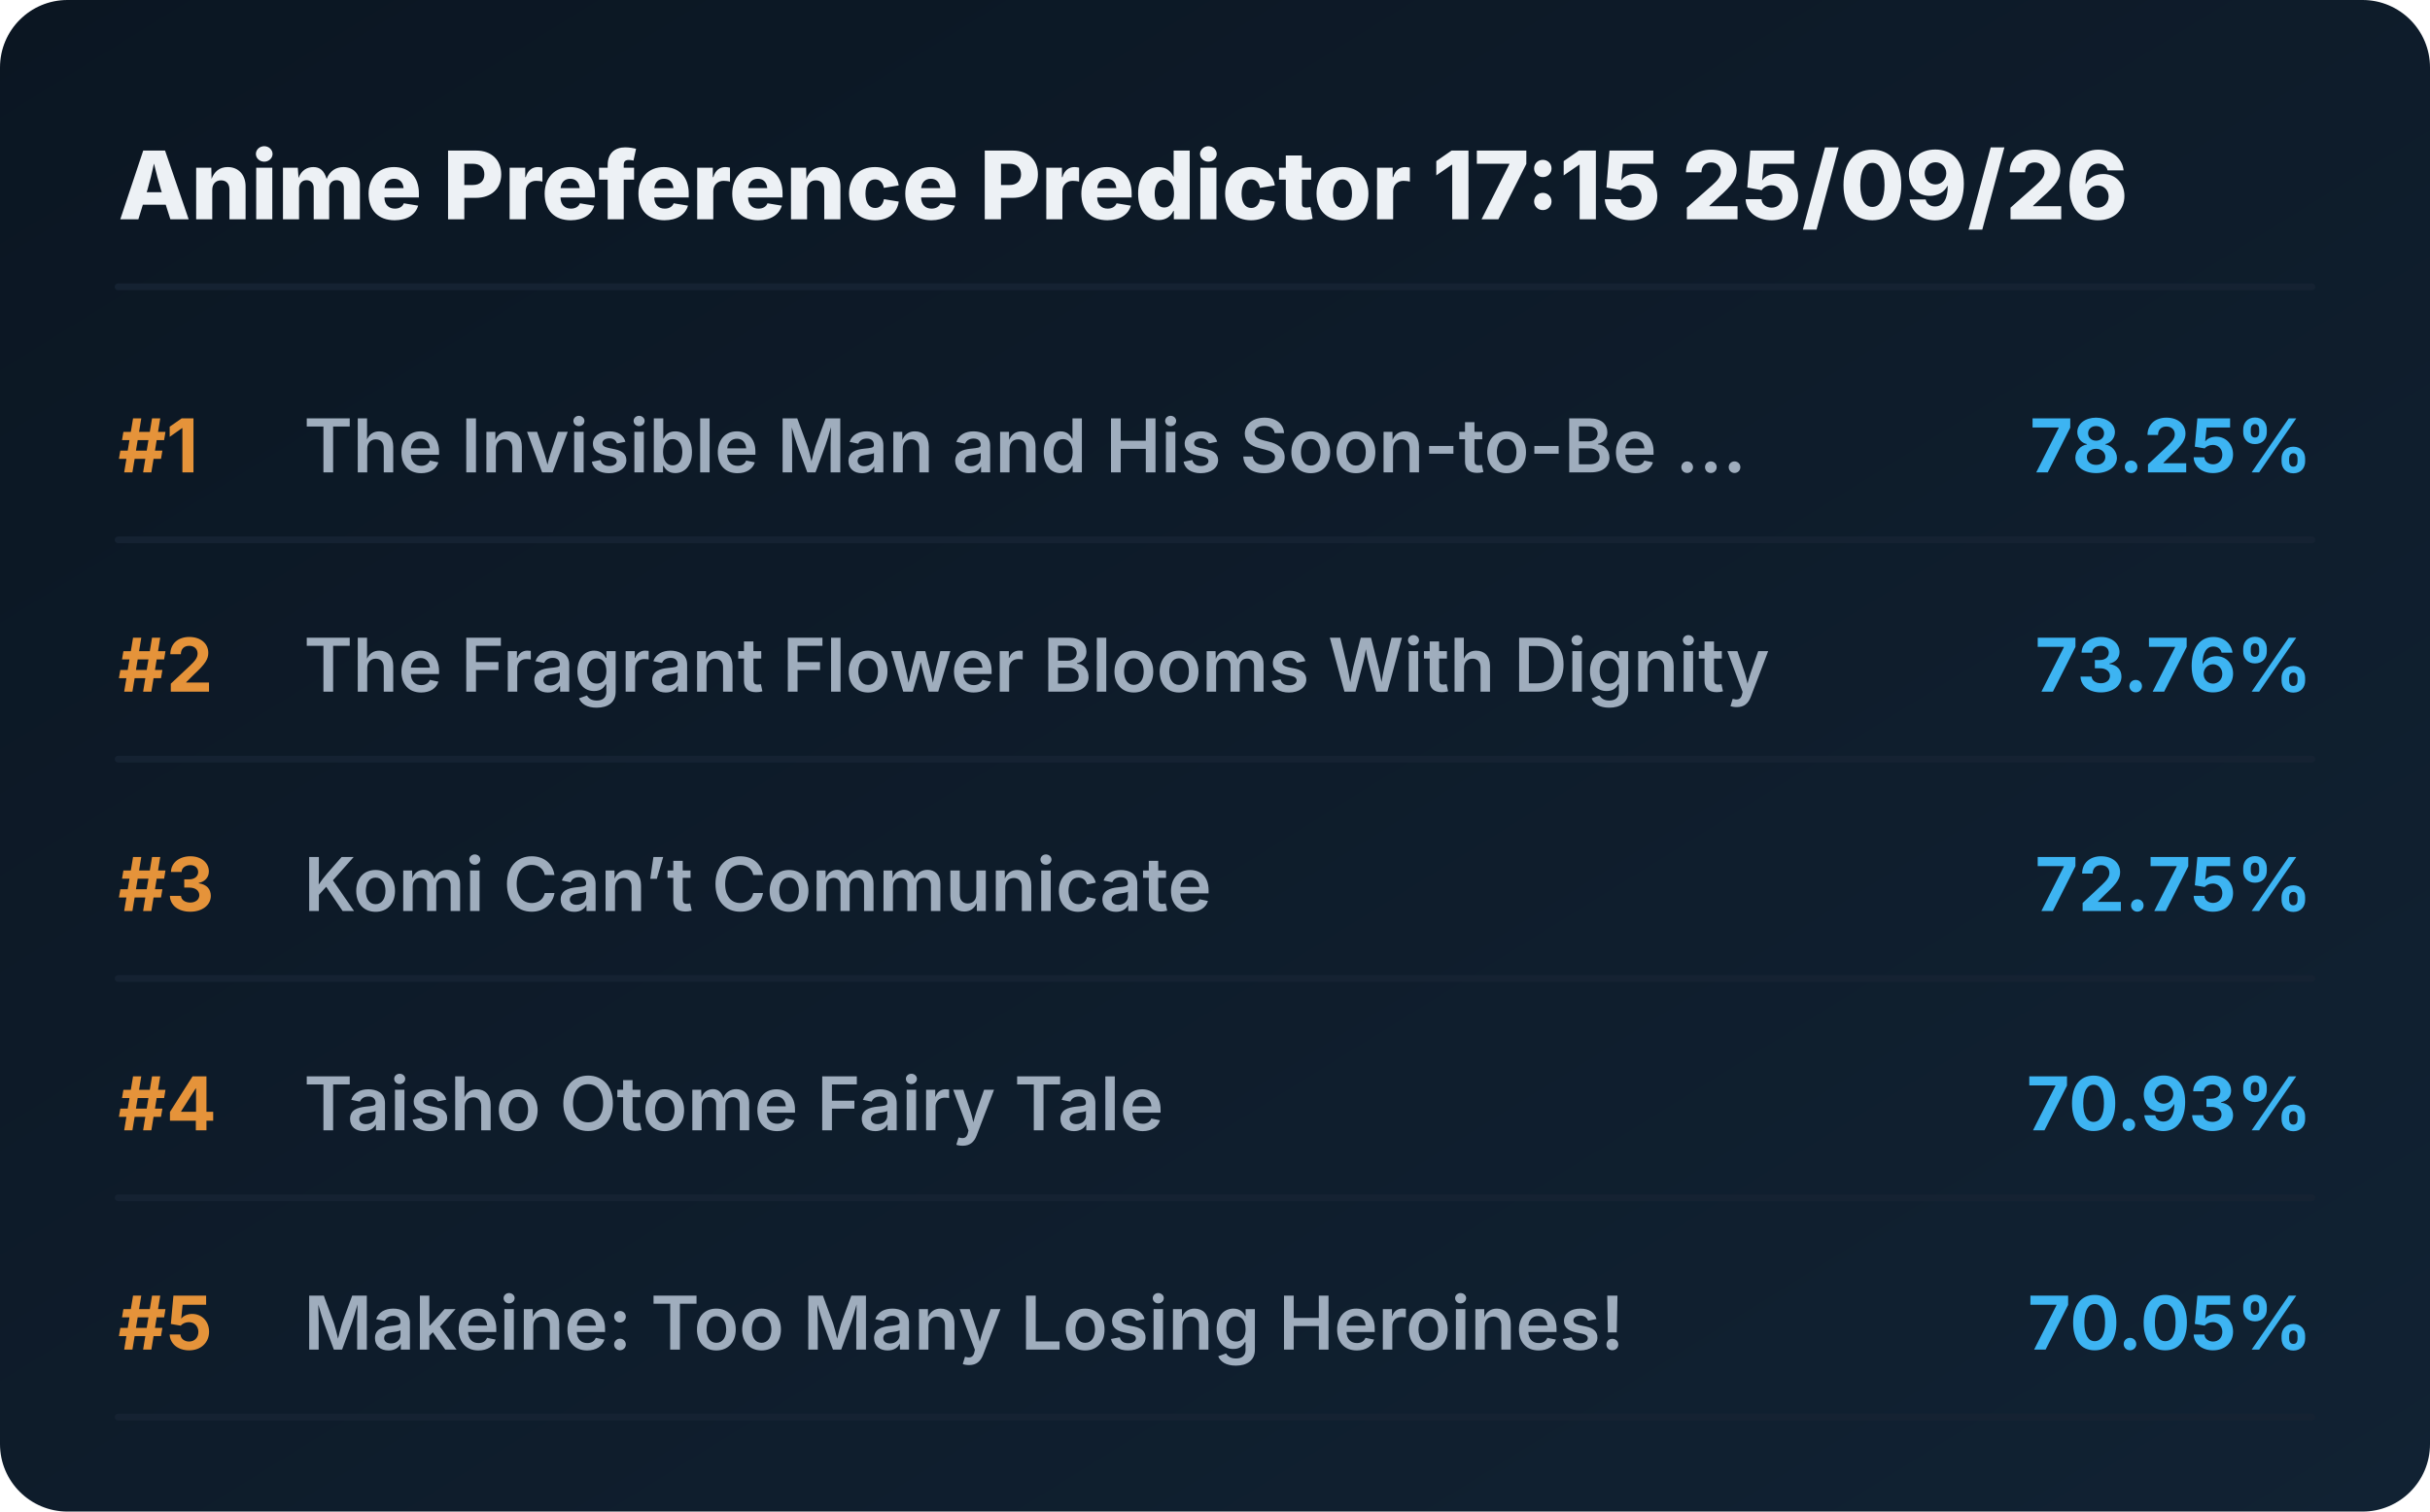
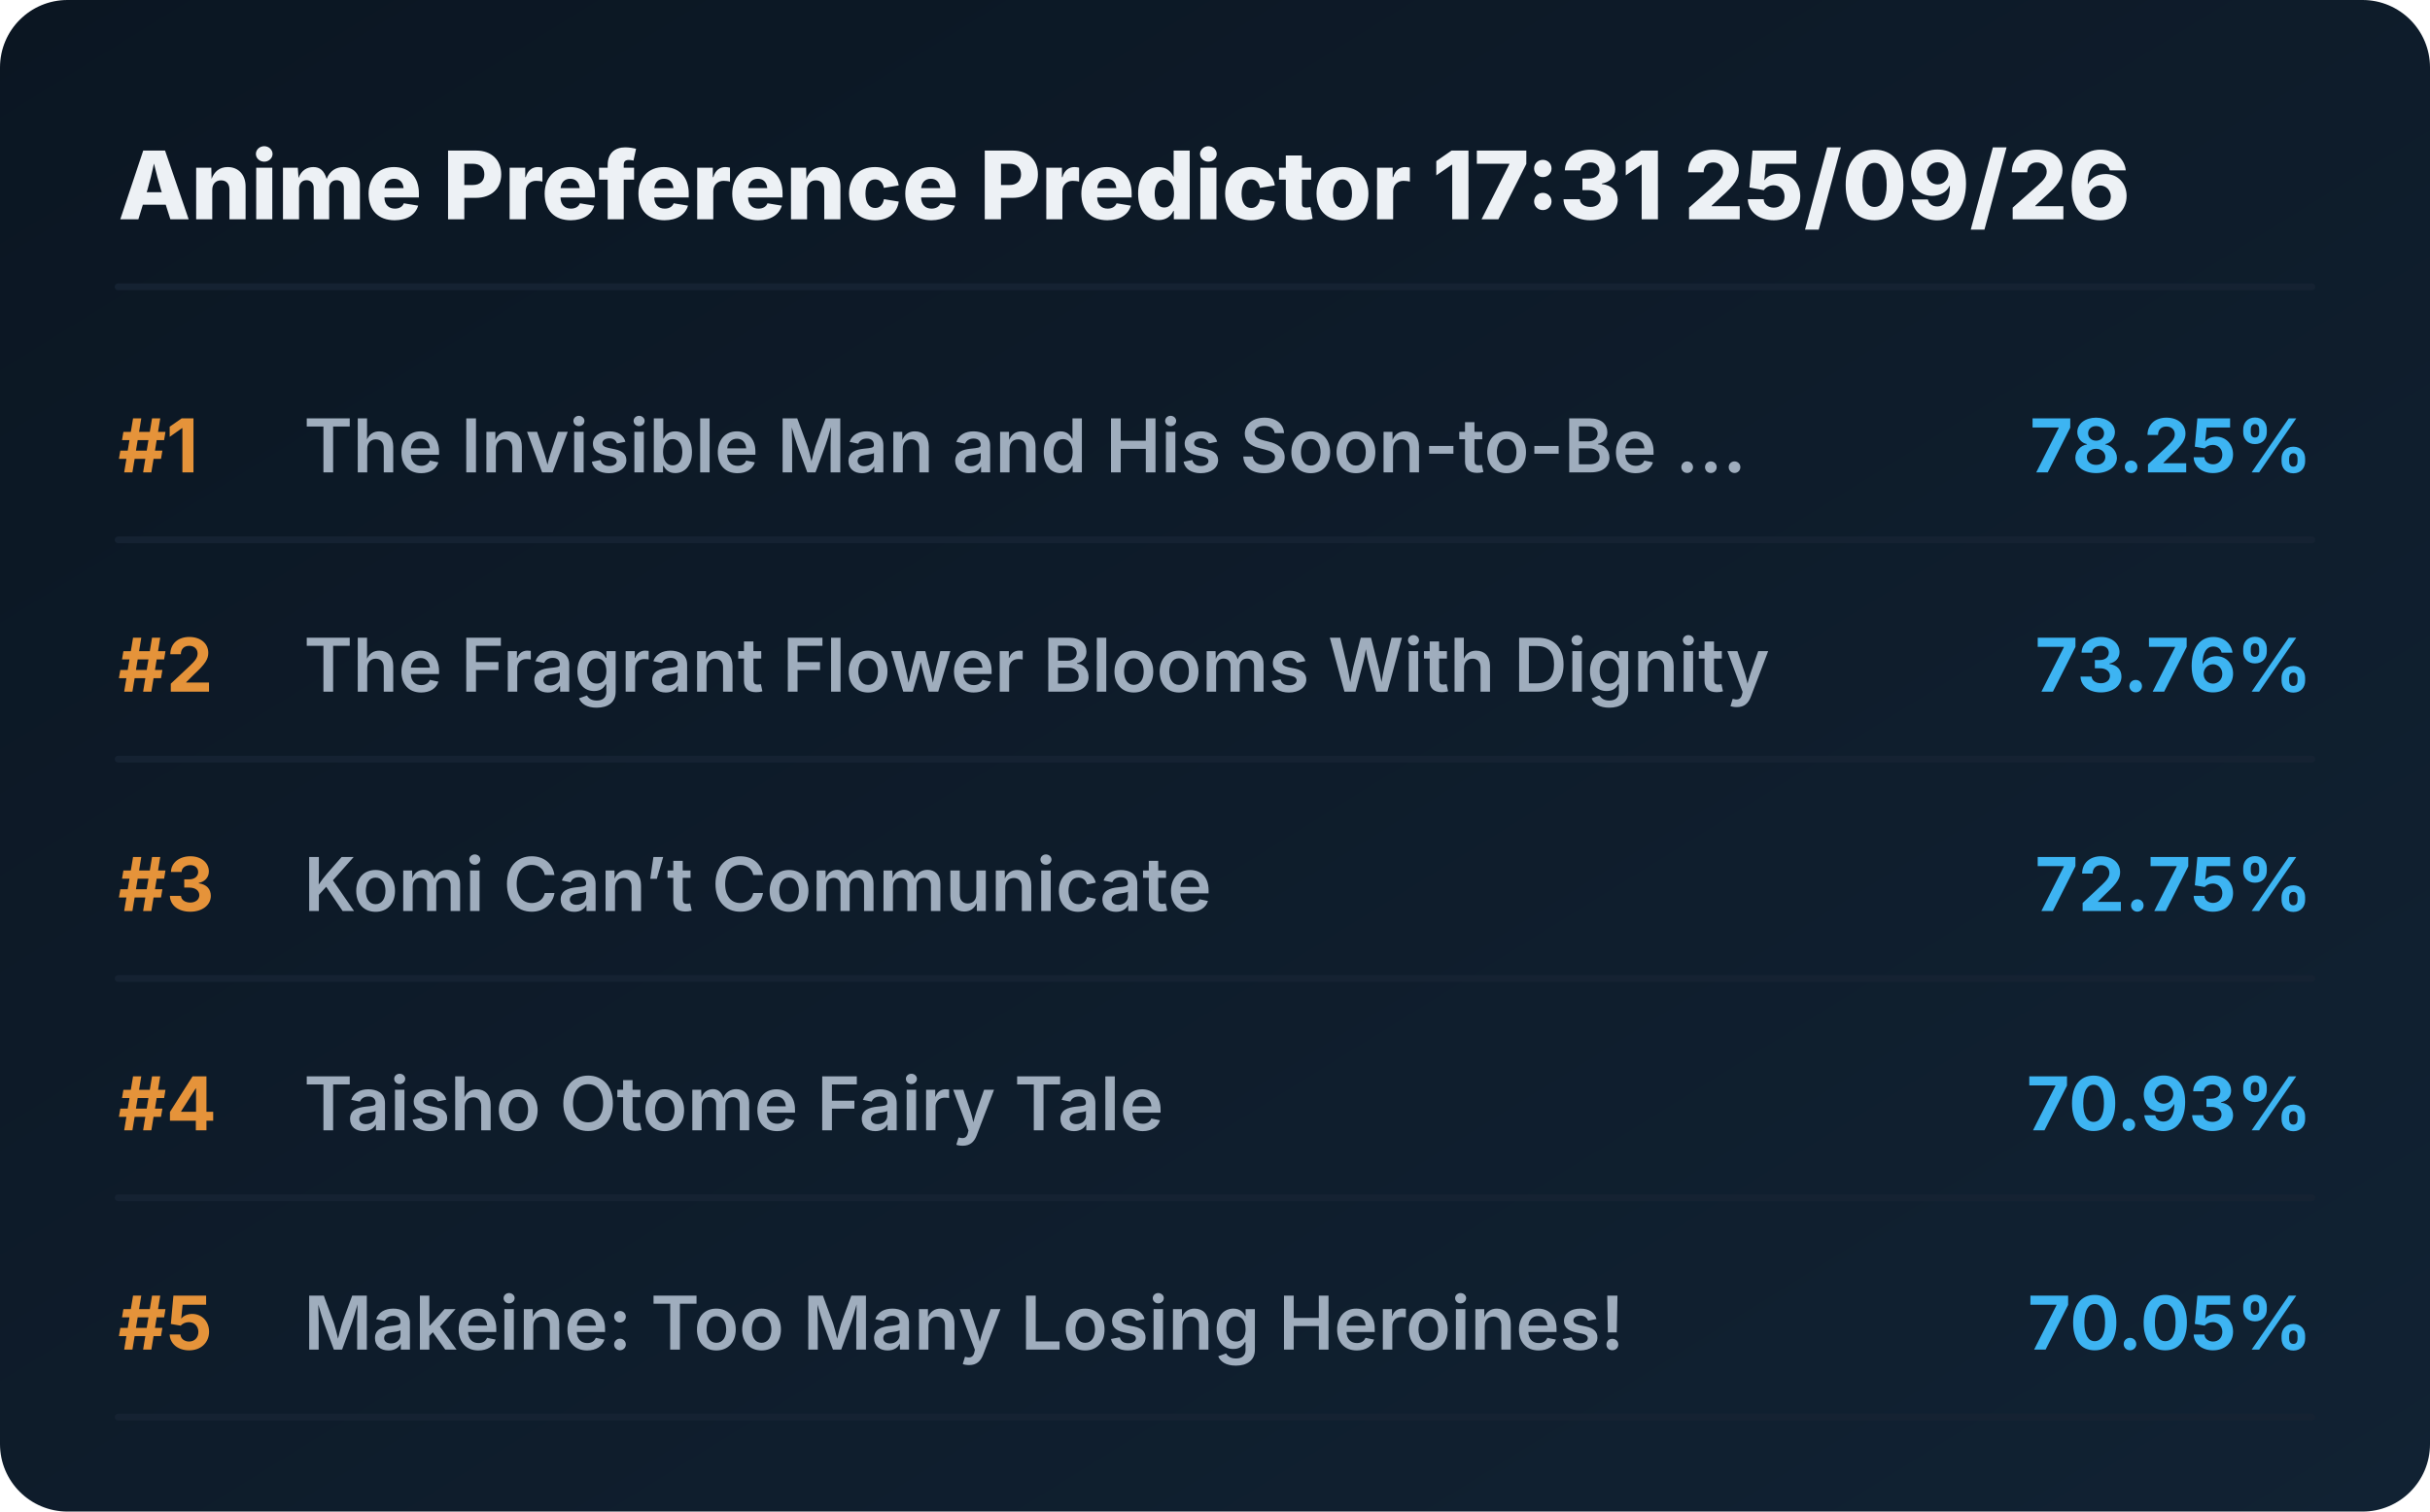
<svg xmlns="http://www.w3.org/2000/svg" viewBox="0 0 720 448" preserveAspectRatio="xMidYMid meet" style="width: 100%; height: auto; max-width: 720px;">
  <defs>
    <linearGradient id="boxGrad" x1="0%" y1="0%" x2="100%" y2="100%">
      <stop offset="0%" stop-color="#0b1622" />
      <stop offset="100%" stop-color="#112233" />
    </linearGradient>
    <clipPath id="titleClip">
      <rect x="90" y="0" width="510" height="100%" />
    </clipPath>
  </defs>
  <style>
    .bg { fill: url(#boxGrad); rx: 20px; }
    .header { font-family: 'Overpass', 'Inter', system-ui, sans-serif; font-weight: 800; font-size: 28px; fill: #edf1f5; }
    .rank { font-family: 'Overpass', 'Inter', system-ui, sans-serif; font-weight: 700; font-size: 22px; fill: #e5933a; }
    .title { font-family: 'Overpass', 'Inter', system-ui, sans-serif; font-weight: 600; font-size: 22px; fill: #9fadbd; }
    .score { font-family: 'Overpass', 'Inter', system-ui, sans-serif; font-weight: 700; font-size: 22px; fill: #3db4f2; }
    .line { stroke: #152232; stroke-width: 2; stroke-linecap: round; }
  </style>
  <rect class="bg" width="720" height="448" />
-   <text x="35" y="65" class="header">Anime Preference Predictor 17:15 25/09/26</text>
+   <text x="35" y="65" class="header">Anime Preference Predictor 17:31 25/09/26</text>
  <line x1="35" y1="85" x2="685" y2="85" class="line" />
  <g transform="translate(0, 0)">
    <text x="35" y="140" class="rank">#1</text>
    <text x="90" y="140" class="title">The Invisible Man and His Soon-to-Be ...</text>
    <text x="685" y="140" class="score" text-anchor="end">78.25%</text>
    <line x1="35" y1="160" x2="685" y2="160" class="line" />
  </g>
  <g transform="translate(0, 65)">
    <text x="35" y="140" class="rank">#2</text>
    <text x="90" y="140" class="title">The Fragrant Flower Blooms With Dignity</text>
    <text x="685" y="140" class="score" text-anchor="end">73.76%</text>
    <line x1="35" y1="160" x2="685" y2="160" class="line" />
  </g>
  <g transform="translate(0, 130)">
    <text x="35" y="140" class="rank">#3</text>
    <text x="90" y="140" class="title">Komi Can’t Communicate</text>
    <text x="685" y="140" class="score" text-anchor="end">72.75%</text>
    <line x1="35" y1="160" x2="685" y2="160" class="line" />
  </g>
  <g transform="translate(0, 195)">
    <text x="35" y="140" class="rank">#4</text>
    <text x="90" y="140" class="title">Taisho Otome Fairy Tale</text>
    <text x="685" y="140" class="score" text-anchor="end">70.93%</text>
    <line x1="35" y1="160" x2="685" y2="160" class="line" />
  </g>
  <g transform="translate(0, 260)">
    <text x="35" y="140" class="rank">#5</text>
    <text x="90" y="140" class="title">Makeine: Too Many Losing Heroines!</text>
    <text x="685" y="140" class="score" text-anchor="end">70.05%</text>
    <line x1="35" y1="160" x2="685" y2="160" class="line" />
  </g>
</svg>
